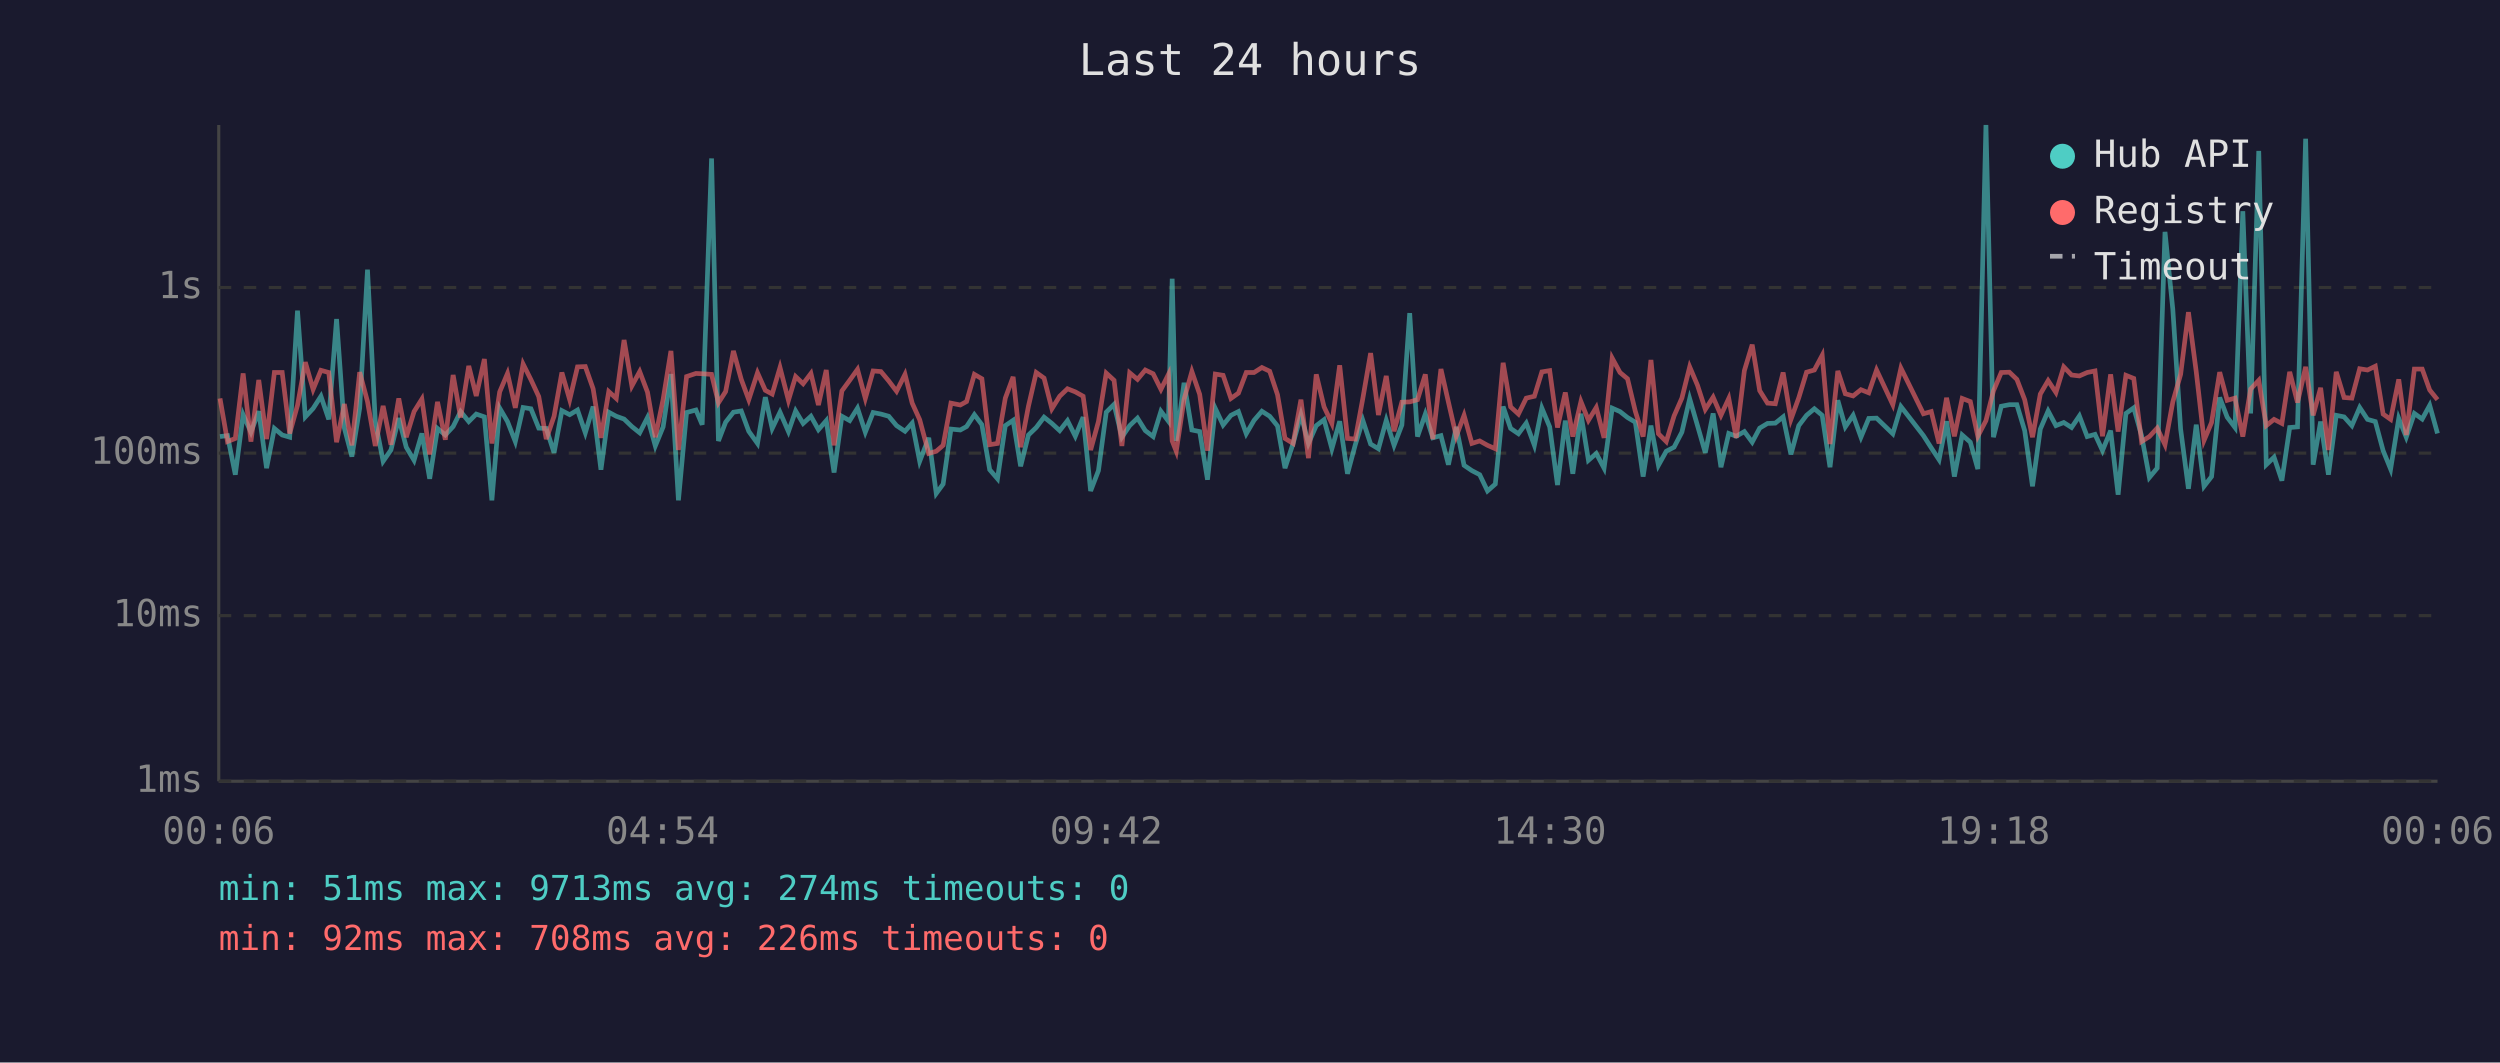
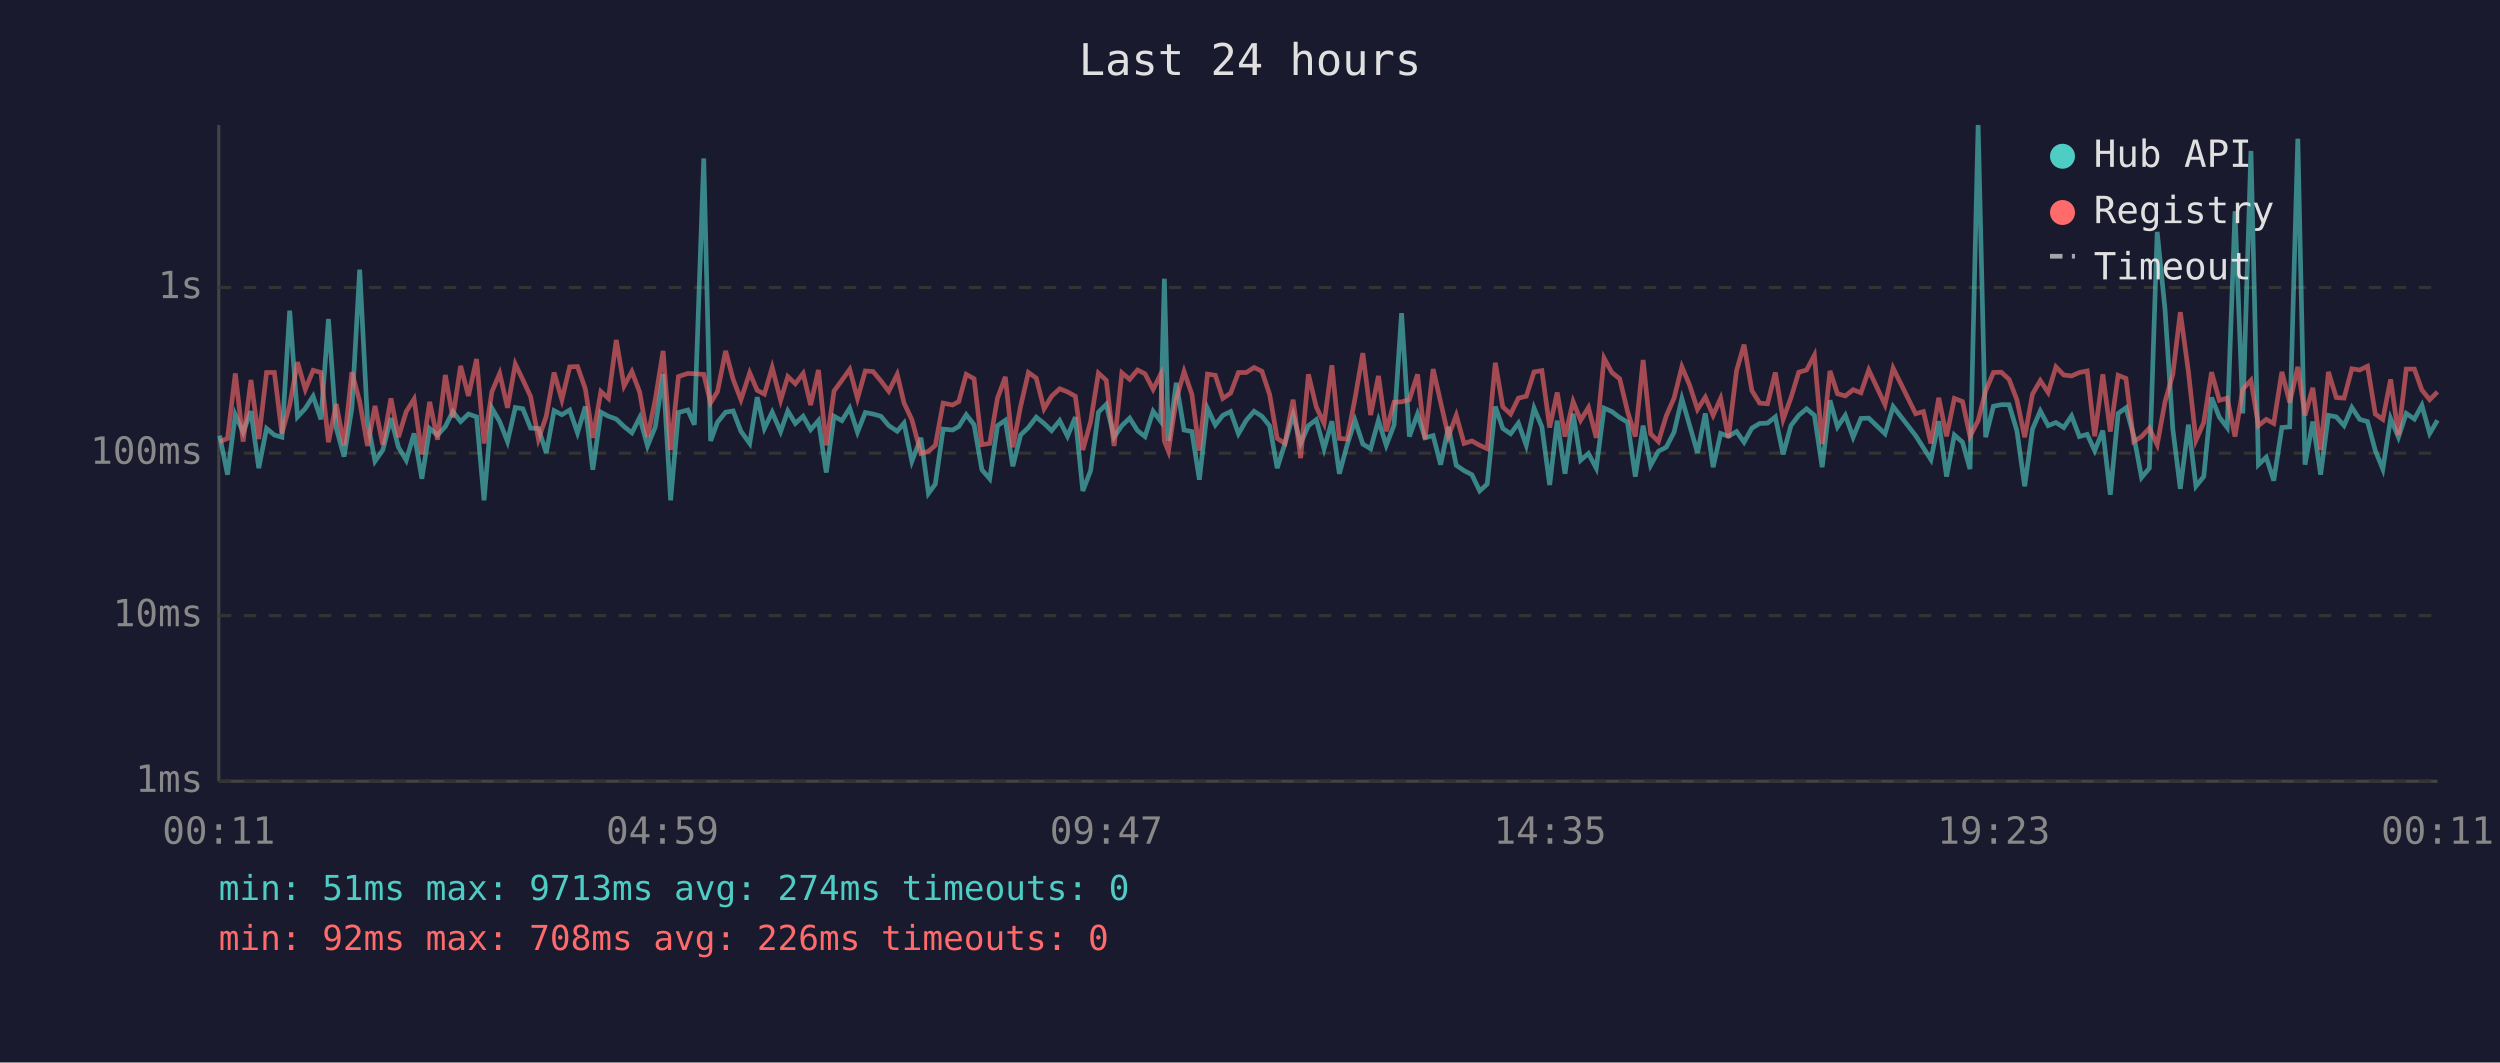
<svg xmlns="http://www.w3.org/2000/svg" viewBox="0 0 800 340" font-family="monospace" font-size="12">
  <rect width="800" height="340" fill="#1a1a2e" />
  <text x="400" y="24" fill="#e0e0e0" font-size="14" text-anchor="middle">Last 24 hours</text>
  <line x1="70" y1="40" x2="70" y2="250" stroke="#444" stroke-width="1" />
  <line x1="70" y1="250" x2="780" y2="250" stroke="#444" stroke-width="1" />
  <line x1="70" y1="250" x2="780" y2="250" stroke="#333" stroke-width="1" stroke-dasharray="4" />
  <text x="65" y="250" fill="#888" text-anchor="end" dominant-baseline="middle">1ms</text>
  <line x1="70" y1="197" x2="780" y2="197" stroke="#333" stroke-width="1" stroke-dasharray="4" />
  <text x="65" y="197" fill="#888" text-anchor="end" dominant-baseline="middle">10ms</text>
  <line x1="70" y1="145" x2="780" y2="145" stroke="#333" stroke-width="1" stroke-dasharray="4" />
  <text x="65" y="145" fill="#888" text-anchor="end" dominant-baseline="middle">100ms</text>
  <line x1="70" y1="92" x2="780" y2="92" stroke="#333" stroke-width="1" stroke-dasharray="4" />
  <text x="65" y="92" fill="#888" text-anchor="end" dominant-baseline="middle">1s</text>
-   <text x="70" y="270" fill="#888" text-anchor="middle">00:06</text>
-   <text x="212" y="270" fill="#888" text-anchor="middle">04:54</text>
-   <text x="354" y="270" fill="#888" text-anchor="middle">09:42</text>
-   <text x="496" y="270" fill="#888" text-anchor="middle">14:30</text>
-   <text x="638" y="270" fill="#888" text-anchor="middle">19:18</text>
-   <text x="780" y="270" fill="#888" text-anchor="middle">00:06</text>
-   <polyline points="70.4,139.7 72.8,139.4 75.3,151.9 77.8,132.7 80.3,138.3 82.8,131.6 85.3,149.8 87.8,137.1 90.3,139.2 92.7,139.9 95.2,99.4 97.7,133.4 100.2,130.7 102.7,126.8 105.2,134.2 107.7,102.1 110.2,137.0 112.6,146.1 115.1,130.6 117.6,86.3 120.1,134.9 122.6,147.6 125.1,144.0 127.6,133.8 130.0,143.1 132.5,147.3 135.0,138.7 137.5,153.2 140.0,137.1 142.5,139.2 145.0,136.5 147.4,131.7 150.0,134.9 152.4,132.5 155.0,133.4 157.4,160.1 159.9,130.6 162.4,134.9 164.9,141.3 167.4,130.4 169.9,130.8 172.4,137.0 174.8,137.1 177.3,144.9 179.8,131.4 182.3,132.7 184.8,131.2 187.3,138.5 189.8,130.1 192.3,150.3 194.8,131.9 197.2,133.2 199.7,134.1 202.2,136.5 204.7,138.5 207.2,133.6 209.7,142.7 212.2,136.6 214.7,119.7 217.1,160.1 219.7,132.0 222.7,131.2 224.7,135.9 227.7,50.7 229.9,141.1 232.2,135.1 234.7,131.9 237.2,131.5 239.6,138.0 242.4,141.9 244.9,127.1 247.1,137.1 249.6,131.9 252.3,138.1 254.6,131.5 257.0,135.5 259.5,133.2 261.9,137.5 264.4,134.6 266.9,151.2 269.4,133.2 271.9,134.6 274.4,130.6 276.9,138.3 279.4,132.0 281.9,132.5 284.4,133.2 286.9,136.2 289.6,138.0 291.9,135.4 294.3,147.6 297.2,140.1 299.6,157.9 301.8,154.9 304.3,137.3 307.3,137.6 309.3,136.5 311.8,132.7 314.2,135.9 316.7,150.3 319.2,153.2 321.7,136.2 324.2,134.5 326.6,149.2 329.1,139.2 331.6,136.8 334.1,133.5 336.6,135.5 339.1,137.8 341.6,134.6 344.1,139.6 346.6,133.5 349.0,157.1 351.5,150.6 354.0,131.9 356.5,129.4 359.0,139.9 361.5,136.2 364.0,133.8 366.5,137.8 369.0,139.7 371.5,131.6 373.9,134.8 375.1,89.2 376.4,141.1 378.9,122.5 381.4,137.6 383.9,138.1 386.4,153.5 388.9,130.7 391.4,136.0 393.9,132.9 396.3,131.7 398.8,138.8 401.3,134.5 403.8,131.6 406.3,133.2 408.8,136.3 411.2,149.8 413.8,141.9 416.3,132.7 418.7,141.9 421.2,136.2 423.7,134.3 426.2,143.6 428.7,134.8 431.2,151.6 433.7,142.3 436.1,134.5 438.6,142.1 441.1,143.6 443.6,134.5 446.1,142.5 448.6,136.0 451.1,100.2 453.6,139.7 456.1,132.5 458.5,140.1 461.1,139.4 463.5,148.7 466.0,136.6 468.5,148.9 471.0,150.6 473.5,151.9 476.0,157.1 478.5,154.9 481.0,130.1 483.4,137.1 485.9,138.8 488.4,135.4 491.0,142.5 493.4,130.6 495.9,136.6 498.4,155.2 500.9,134.6 503.3,151.6 505.9,132.4 508.3,147.3 510.8,145.1 513.3,149.8 515.9,130.6 518.4,131.7 520.8,133.6 523.3,135.1 525.8,152.5 528.3,136.2 530.7,148.9 533.2,144.4 535.7,143.1 538.2,138.3 540.7,127.6 543.2,136.2 545.7,144.9 548.2,132.3 550.7,149.5 553.2,138.7 555.6,139.6 558.2,138.1 560.7,141.5 563.1,137.0 565.6,135.5 568.1,135.4 570.6,133.4 573.1,145.4 575.6,136.2 578.1,132.9 580.6,130.8 583.1,132.9 585.6,149.5 588.1,128.1 590.5,136.6 593.0,132.9 595.5,139.9 598.0,133.9 600.5,133.8 605.7,138.8 608.3,130.1 615.5,139.4 618.0,143.3 620.5,147.1 622.9,134.8 625.4,152.5 627.9,139.2 630.5,141.5 632.9,150.1 635.5,40.0 637.9,139.9 640.4,130.0 643.0,129.5 645.4,129.5 647.9,137.8 650.4,155.6 652.9,137.3 655.4,131.5 657.9,136.2 660.4,135.2 662.9,136.8 665.4,133.1 667.9,139.7 670.4,139.0 672.8,144.2 675.4,137.8 677.8,158.3 680.3,132.3 682.8,130.5 685.3,139.4 687.8,152.8 690.3,149.8 692.8,74.2 695.3,99.0 697.8,137.3 700.3,156.4 702.8,135.9 705.3,155.6 707.7,152.5 710.3,127.2 712.7,133.5 715.2,136.8 717.7,67.6 720.2,132.3 722.8,48.3 725.2,148.7 727.7,146.3 730.2,153.8 732.7,136.8 735.2,136.6 737.8,44.4 740.2,148.7 742.6,134.9 745.1,151.9 747.6,132.9 750.1,133.4 752.6,136.2 755.1,130.4 757.6,134.2 760.1,134.9 762.6,144.2 765.0,150.1 767.6,133.9 770.0,139.9 772.6,132.3 775.1,134.1 777.5,129.7 780.0,138.7" fill="none" stroke="#4ecdc4" stroke-width="1.5" opacity="0.6" />
-   <polyline points="70.4,127.5 72.8,141.3 75.3,140.3 77.8,119.5 80.3,141.3 82.8,121.6 85.3,140.5 87.8,119.2 90.3,119.2 92.7,138.7 95.2,129.7 97.7,115.9 100.2,124.6 102.7,118.5 105.2,119.2 107.7,141.5 110.2,129.3 112.6,142.5 115.1,119.1 117.6,128.5 120.1,142.7 122.6,129.9 125.1,142.3 127.6,127.5 130.0,139.9 132.5,131.7 135.0,127.7 137.5,145.4 140.0,128.6 142.5,140.7 145.0,120.0 147.4,133.6 150.0,117.1 152.4,126.7 155.0,114.9 157.4,141.9 159.9,125.4 162.4,119.5 164.9,130.5 167.4,116.5 169.9,121.5 172.4,126.9 174.8,140.5 177.3,133.2 179.8,119.2 182.3,127.9 184.8,117.4 187.3,117.3 189.8,124.4 192.3,140.1 194.8,125.3 197.2,127.5 199.7,108.8 202.2,123.5 204.7,118.9 207.2,125.5 209.7,139.9 212.2,127.8 214.7,112.3 217.1,144.0 219.7,120.5 222.7,119.5 224.7,119.6 227.7,119.8 229.9,128.9 232.2,125.3 234.7,112.3 237.2,121.4 239.6,127.9 242.4,119.3 244.9,124.9 247.1,126.1 249.6,117.6 252.3,128.1 254.6,120.5 257.0,122.8 259.5,119.5 261.9,129.6 264.4,118.4 266.9,142.5 269.4,125.1 271.9,121.7 274.4,118.2 276.9,127.5 279.4,118.7 281.9,118.9 284.4,121.9 286.9,125.2 289.6,119.8 291.9,129.0 294.3,134.3 297.2,145.1 299.6,144.4 301.8,142.5 304.3,129.0 307.3,129.6 309.3,128.5 311.8,119.8 314.2,121.2 316.7,142.3 319.2,141.9 321.7,127.4 324.2,120.6 326.6,143.1 329.1,130.0 331.6,119.2 334.1,121.0 336.6,130.8 339.1,126.8 341.6,124.4 344.1,125.4 346.6,126.8 349.0,144.0 351.5,134.9 354.0,119.4 356.5,121.7 359.0,142.7 361.5,119.3 364.0,121.4 366.5,118.4 369.0,119.6 371.5,124.6 373.9,119.8 375.1,141.1 376.4,144.4 378.9,127.8 381.4,118.9 383.9,126.2 386.4,144.2 388.9,119.7 391.4,120.1 393.9,127.5 396.3,125.8 398.8,119.2 401.3,119.2 403.8,117.6 406.3,118.8 408.8,126.3 411.2,140.3 413.8,141.9 416.3,127.9 418.7,146.6 421.2,119.8 423.7,130.2 426.2,135.5 428.7,116.9 431.2,140.3 433.7,140.5 436.1,127.5 438.6,113.0 441.1,132.8 443.6,120.3 446.1,138.0 448.6,128.7 451.1,128.6 453.6,127.9 456.1,119.8 458.5,140.5 461.1,118.1 463.5,128.7 466.0,139.6 468.5,132.9 471.0,141.9 473.5,141.1 476.0,142.5 478.5,143.6 481.0,116.1 483.4,130.2 485.9,132.5 488.4,127.4 491.0,126.8 493.4,119.0 495.9,118.6 498.4,136.8 500.9,125.6 503.3,139.7 505.9,128.5 508.3,134.5 510.8,130.4 513.3,140.1 515.9,114.6 518.4,119.2 520.8,121.2 523.3,131.6 525.8,139.7 528.3,115.2 530.7,138.8 533.2,141.3 535.7,133.1 538.2,127.4 540.7,117.4 543.2,123.3 545.7,131.0 548.2,127.1 550.7,132.9 553.2,127.5 555.6,140.1 558.2,118.6 560.7,110.3 563.1,125.0 565.6,129.0 568.1,129.2 570.6,119.2 573.1,134.2 575.6,127.3 578.1,119.1 580.6,118.4 583.1,113.7 585.6,142.1 588.1,118.7 590.5,126.0 593.0,126.7 595.5,124.7 598.0,125.7 600.5,118.4 605.7,129.5 608.3,117.8 615.5,132.4 618.0,131.7 620.5,141.9 622.9,127.3 625.4,139.6 627.9,127.5 630.5,128.5 632.9,139.6 635.5,134.6 637.9,125.1 640.4,119.2 643.0,119.1 645.4,121.4 647.9,127.9 650.4,139.9 652.9,126.1 655.4,121.8 657.9,125.6 660.4,117.4 662.9,120.0 665.4,120.3 667.9,119.2 670.4,118.7 672.8,139.6 675.4,119.8 677.8,138.1 680.3,120.1 682.8,121.1 685.3,141.3 687.8,139.7 690.3,137.0 692.8,142.3 695.3,128.6 697.8,119.8 700.3,99.9 702.8,119.0 705.3,140.9 707.7,135.2 710.3,119.1 712.7,128.1 715.2,127.4 717.7,139.7 720.2,124.5 722.8,121.7 725.2,136.2 727.7,134.2 730.2,135.5 732.7,119.0 735.2,128.8 737.8,117.4 740.2,132.9 742.6,124.1 745.1,144.0 747.6,119.0 750.1,127.2 752.6,127.4 755.1,118.0 757.6,118.4 760.1,117.2 762.6,132.5 765.0,134.2 767.6,121.4 770.0,139.2 772.6,118.1 775.1,118.1 777.5,124.8 780.0,127.9" fill="none" stroke="#ff6b6b" stroke-width="1.5" opacity="0.6" />
+   <text x="70" y="270" fill="#888" text-anchor="middle">00:11</text>
+   <text x="212" y="270" fill="#888" text-anchor="middle">04:59</text>
+   <text x="354" y="270" fill="#888" text-anchor="middle">09:47</text>
+   <text x="496" y="270" fill="#888" text-anchor="middle">14:35</text>
+   <text x="638" y="270" fill="#888" text-anchor="middle">19:23</text>
+   <text x="780" y="270" fill="#888" text-anchor="middle">00:11</text>
+   <polyline points="70.3,139.4 72.8,151.9 75.3,132.7 77.8,138.3 80.3,131.6 82.8,149.8 85.3,137.1 87.8,139.2 90.2,139.9 92.7,99.4 95.2,133.4 97.7,130.7 100.2,126.8 102.7,134.2 105.1,102.1 107.6,137.0 110.1,146.1 112.6,130.6 115.1,86.3 117.6,134.9 120.0,147.6 122.5,144.0 125.1,133.8 127.5,143.1 130.0,147.3 132.5,138.7 135.0,153.2 137.5,137.1 140.0,139.2 142.5,136.5 144.9,131.7 147.4,134.9 149.9,132.5 152.5,133.4 154.9,160.1 157.4,130.6 159.9,134.9 162.4,141.3 164.9,130.4 167.3,130.8 169.8,137.0 172.3,137.1 174.8,144.9 177.3,131.4 179.8,132.7 182.3,131.2 184.8,138.5 187.3,130.1 189.7,150.3 192.3,131.9 194.7,133.2 197.2,134.1 199.7,136.5 202.2,138.5 204.7,133.6 207.2,142.7 209.7,136.6 212.2,119.7 214.6,160.1 217.1,132.0 220.1,131.2 222.2,135.9 225.2,50.7 227.4,141.1 229.6,135.1 232.2,131.9 234.6,131.5 237.1,138.0 239.9,141.9 242.3,127.1 244.6,137.1 247.1,131.9 249.8,138.1 252.1,131.5 254.5,135.5 257.0,133.2 259.4,137.5 261.9,134.6 264.4,151.2 266.9,133.2 269.4,134.6 271.9,130.6 274.4,138.3 276.9,132.0 279.4,132.5 281.9,133.2 284.4,136.2 287.1,138.0 289.3,135.4 291.8,147.6 294.7,140.1 297.1,157.9 299.3,154.9 301.8,137.3 304.8,137.6 306.8,136.5 309.2,132.7 311.7,135.9 314.2,150.3 316.7,153.2 319.2,136.2 321.7,134.5 324.1,149.2 326.6,139.2 329.1,136.8 331.6,133.5 334.1,135.5 336.5,137.8 339.1,134.6 341.6,139.6 344.1,133.5 346.5,157.1 349.0,150.6 351.5,131.9 354.0,129.4 356.5,139.9 359.0,136.2 361.5,133.8 364.0,137.8 366.4,139.7 369.0,131.6 371.4,134.8 372.6,89.2 373.9,141.1 376.4,122.5 378.9,137.6 381.4,138.1 383.8,153.5 386.4,130.7 388.9,136.0 391.3,132.9 393.8,131.7 396.3,138.8 398.8,134.5 401.3,131.6 403.8,133.2 406.3,136.3 408.7,149.8 411.2,141.9 413.8,132.7 416.2,141.9 418.7,136.2 421.2,134.3 423.7,143.6 426.2,134.8 428.6,151.6 431.1,142.3 433.6,134.5 436.1,142.1 438.6,143.6 441.1,134.5 443.6,142.5 446.1,136.0 448.5,100.2 451.0,139.7 453.6,132.5 456.0,140.1 458.6,139.4 461.0,148.7 463.5,136.6 466.0,148.9 468.5,150.6 471.0,151.9 473.5,157.1 475.9,154.9 478.5,130.1 480.9,137.1 483.4,138.8 485.9,135.4 488.4,142.5 490.9,130.6 493.4,136.6 495.9,155.2 498.3,134.6 500.8,151.6 503.4,132.4 505.8,147.3 508.3,145.1 510.8,149.8 513.3,130.6 515.8,131.7 518.3,133.6 520.8,135.1 523.3,152.5 525.8,136.2 528.2,148.9 530.7,144.4 533.2,143.1 535.7,138.3 538.2,127.6 540.7,136.2 543.2,144.9 545.7,132.3 548.2,149.5 550.6,138.7 553.1,139.6 555.7,138.1 558.1,141.5 560.6,137.0 563.1,135.5 565.6,135.4 568.1,133.4 570.6,145.4 573.1,136.2 575.6,132.9 578.1,130.8 580.6,132.9 583.1,149.5 585.6,128.1 588.0,136.6 590.5,132.9 593.0,139.9 595.5,133.9 598.0,133.8 603.2,138.8 605.8,130.1 613.0,139.4 615.5,143.3 617.9,147.1 620.4,134.8 622.9,152.5 625.4,139.2 628.0,141.5 630.4,150.1 633.0,40.0 635.4,139.9 637.9,130.0 640.4,129.5 642.9,129.5 645.4,137.8 647.9,155.6 650.4,137.3 652.9,131.5 655.4,136.2 657.9,135.2 660.4,136.8 662.9,133.1 665.4,139.7 667.9,139.0 670.3,144.2 672.9,137.8 675.3,158.3 677.8,132.3 680.3,130.5 682.8,139.4 685.3,152.8 687.8,149.8 690.3,74.2 692.8,99.0 695.3,137.3 697.7,156.4 700.3,135.9 702.7,155.6 705.2,152.5 707.7,127.2 710.2,133.5 712.7,136.8 715.2,67.6 717.7,132.3 720.3,48.3 722.7,148.7 725.2,146.3 727.6,153.8 730.2,136.8 732.7,136.6 735.3,44.4 737.6,148.7 740.1,134.9 742.6,151.9 745.1,132.9 747.6,133.4 750.1,136.2 752.6,130.4 755.1,134.2 757.6,134.9 760.1,144.2 762.5,150.1 765.0,133.9 767.5,139.9 770.0,132.3 772.6,134.1 775.0,129.7 777.5,138.7 780.0,134.5" fill="none" stroke="#4ecdc4" stroke-width="1.5" opacity="0.6" />
+   <polyline points="70.3,141.3 72.8,140.3 75.3,119.5 77.8,141.3 80.3,121.6 82.8,140.5 85.3,119.2 87.8,119.2 90.2,138.7 92.7,129.7 95.2,115.9 97.7,124.6 100.2,118.5 102.7,119.2 105.1,141.5 107.6,129.3 110.1,142.5 112.6,119.1 115.1,128.5 117.6,142.7 120.0,129.9 122.5,142.3 125.1,127.5 127.5,139.9 130.0,131.7 132.5,127.7 135.0,145.4 137.5,128.6 140.0,140.7 142.5,120.0 144.9,133.6 147.4,117.1 149.9,126.7 152.5,114.9 154.9,141.9 157.4,125.4 159.9,119.5 162.4,130.5 164.9,116.5 167.3,121.5 169.8,126.9 172.3,140.5 174.8,133.2 177.3,119.2 179.8,127.9 182.3,117.4 184.8,117.3 187.3,124.4 189.7,140.1 192.3,125.3 194.7,127.5 197.2,108.8 199.7,123.5 202.2,118.9 204.7,125.5 207.2,139.9 209.7,127.8 212.2,112.3 214.6,144.0 217.1,120.5 220.1,119.5 222.2,119.6 225.2,119.8 227.4,128.9 229.6,125.3 232.2,112.3 234.6,121.4 237.1,127.9 239.9,119.3 242.3,124.9 244.6,126.1 247.1,117.6 249.8,128.1 252.1,120.5 254.5,122.8 257.0,119.5 259.4,129.6 261.9,118.4 264.4,142.5 266.9,125.1 269.4,121.7 271.9,118.2 274.4,127.5 276.9,118.7 279.4,118.9 281.9,121.9 284.4,125.2 287.1,119.8 289.3,129.0 291.8,134.3 294.7,145.1 297.1,144.4 299.3,142.5 301.8,129.0 304.8,129.6 306.8,128.5 309.2,119.8 311.7,121.2 314.2,142.3 316.7,141.9 319.2,127.4 321.7,120.6 324.1,143.1 326.6,130.0 329.1,119.2 331.6,121.0 334.1,130.8 336.5,126.8 339.1,124.4 341.6,125.4 344.1,126.8 346.5,144.0 349.0,134.9 351.5,119.4 354.0,121.7 356.5,142.7 359.0,119.3 361.5,121.4 364.0,118.4 366.4,119.6 369.0,124.6 371.4,119.8 372.6,141.1 373.9,144.4 376.4,127.8 378.9,118.9 381.4,126.2 383.8,144.2 386.4,119.7 388.9,120.1 391.3,127.5 393.8,125.8 396.3,119.2 398.8,119.2 401.3,117.6 403.8,118.8 406.3,126.3 408.7,140.3 411.2,141.9 413.8,127.9 416.2,146.6 418.7,119.8 421.2,130.2 423.7,135.5 426.2,116.9 428.6,140.3 431.1,140.5 433.6,127.5 436.1,113.0 438.6,132.8 441.1,120.3 443.6,138.0 446.1,128.7 448.5,128.6 451.0,127.9 453.6,119.8 456.0,140.5 458.6,118.1 461.0,128.7 463.5,139.6 466.0,132.9 468.5,141.9 471.0,141.1 473.5,142.5 475.9,143.6 478.5,116.1 480.9,130.2 483.4,132.5 485.9,127.4 488.4,126.8 490.9,119.0 493.4,118.6 495.9,136.8 498.3,125.6 500.8,139.7 503.4,128.5 505.8,134.5 508.3,130.4 510.8,140.1 513.3,114.6 515.8,119.2 518.3,121.2 520.8,131.6 523.3,139.7 525.8,115.2 528.2,138.8 530.7,141.3 533.2,133.1 535.7,127.4 538.2,117.4 540.7,123.3 543.2,131.0 545.7,127.1 548.2,132.9 550.6,127.5 553.1,140.1 555.7,118.6 558.1,110.3 560.6,125.0 563.1,129.0 565.6,129.2 568.1,119.2 570.6,134.2 573.1,127.3 575.6,119.1 578.1,118.4 580.6,113.7 583.1,142.1 585.6,118.7 588.0,126.0 590.5,126.7 593.0,124.7 595.5,125.7 598.0,118.4 603.2,129.5 605.8,117.8 613.0,132.4 615.5,131.7 617.9,141.9 620.4,127.3 622.9,139.6 625.4,127.5 628.0,128.5 630.4,139.6 633.0,134.6 635.4,125.1 637.9,119.2 640.4,119.1 642.9,121.4 645.4,127.9 647.9,139.9 650.4,126.1 652.9,121.8 655.4,125.6 657.9,117.4 660.4,120.0 662.9,120.3 665.4,119.2 667.9,118.7 670.3,139.6 672.9,119.8 675.3,138.1 677.8,120.1 680.3,121.1 682.8,141.3 685.3,139.7 687.8,137.0 690.3,142.3 692.8,128.6 695.3,119.8 697.7,99.9 700.3,119.0 702.7,140.9 705.2,135.2 707.7,119.1 710.2,128.1 712.7,127.4 715.2,139.7 717.7,124.5 720.3,121.7 722.7,136.2 725.2,134.2 727.6,135.5 730.2,119.0 732.7,128.8 735.3,117.4 737.6,132.9 740.1,124.1 742.6,144.0 745.1,119.0 747.6,127.2 750.1,127.4 752.6,118.0 755.1,118.4 757.6,117.2 760.1,132.5 762.5,134.2 765.0,121.4 767.5,139.2 770.0,118.1 772.6,118.1 775.0,124.8 777.5,127.9 780.0,125.4" fill="none" stroke="#ff6b6b" stroke-width="1.5" opacity="0.6" />
  <circle cx="660" cy="50" r="4" fill="#4ecdc4" />
  <text x="670" y="50" fill="#e0e0e0" dominant-baseline="middle">Hub API</text>
  <circle cx="660" cy="68" r="4" fill="#ff6b6b" />
  <text x="670" y="68" fill="#e0e0e0" dominant-baseline="middle">Registry</text>
  <line x1="656" y1="82" x2="664" y2="82" stroke="#e0e0e0" stroke-width="1.5" stroke-dasharray="4,3" opacity="0.7" />
  <text x="670" y="86" fill="#e0e0e0" dominant-baseline="middle">Timeout</text>
  <text x="70" y="288" fill="#4ecdc4" font-size="11">min: 51ms  max: 9713ms  avg: 274ms  timeouts: 0</text>
  <text x="70" y="304" fill="#ff6b6b" font-size="11">min: 92ms  max: 708ms  avg: 226ms  timeouts: 0</text>
</svg>
